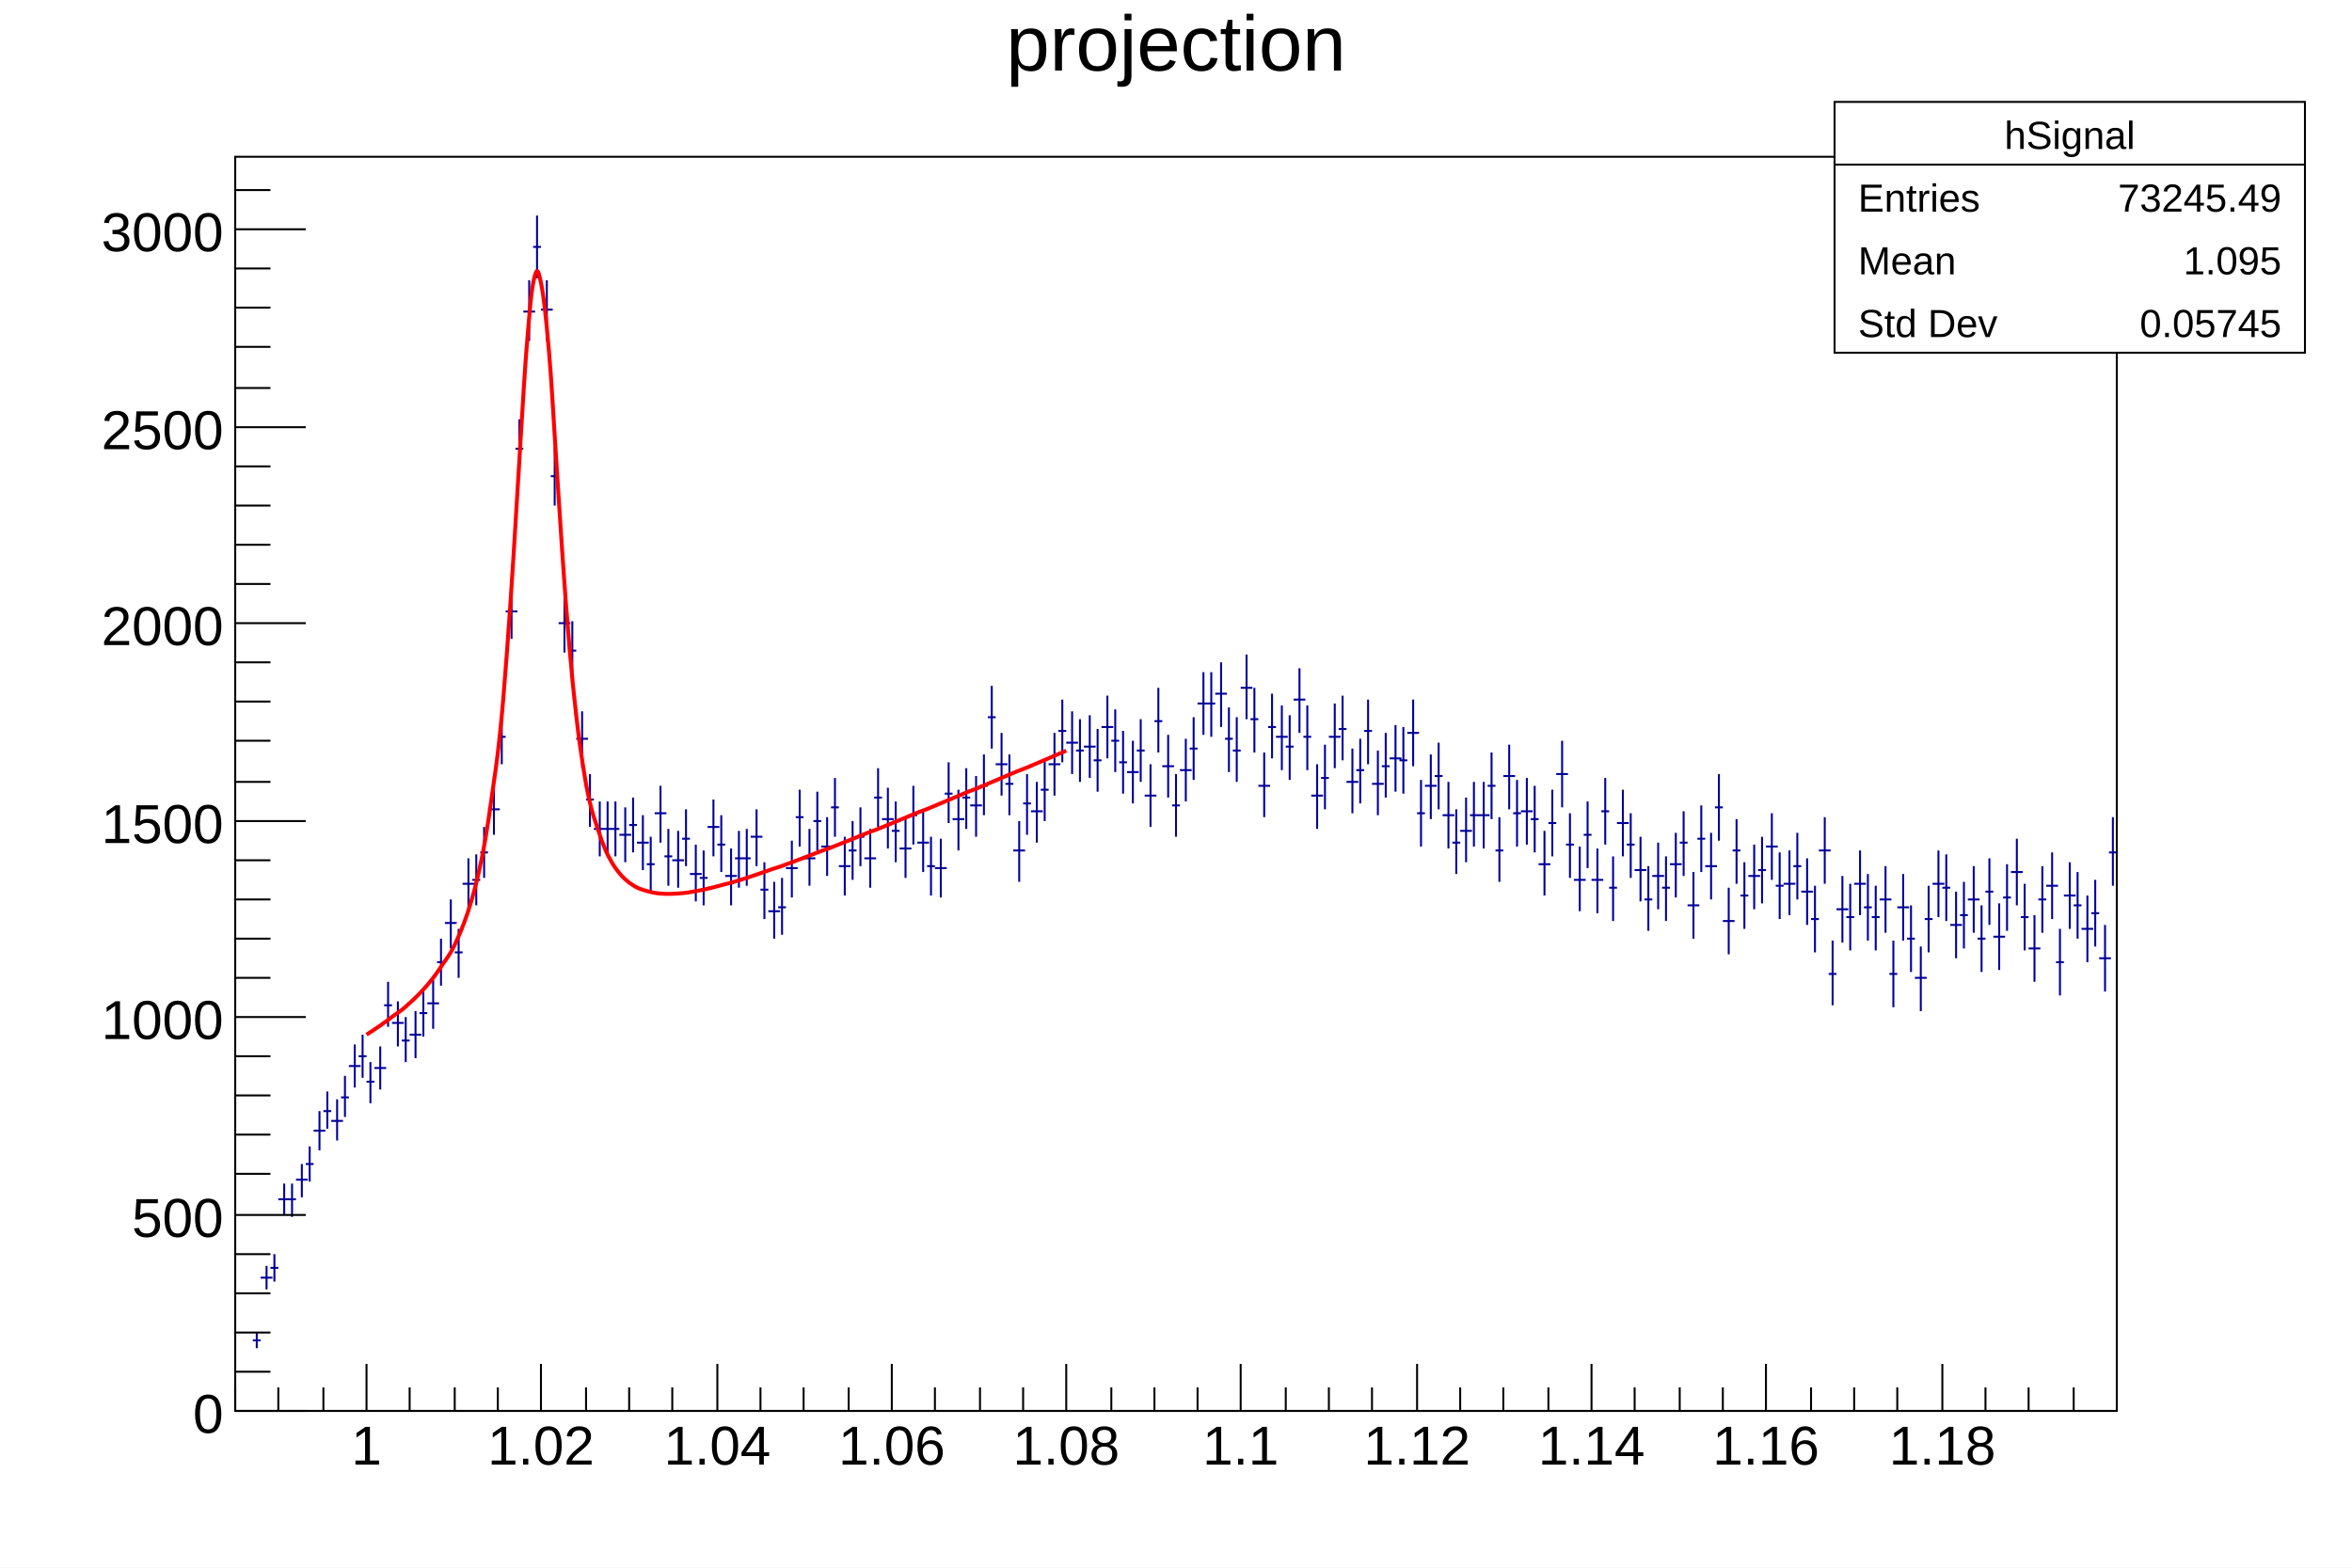
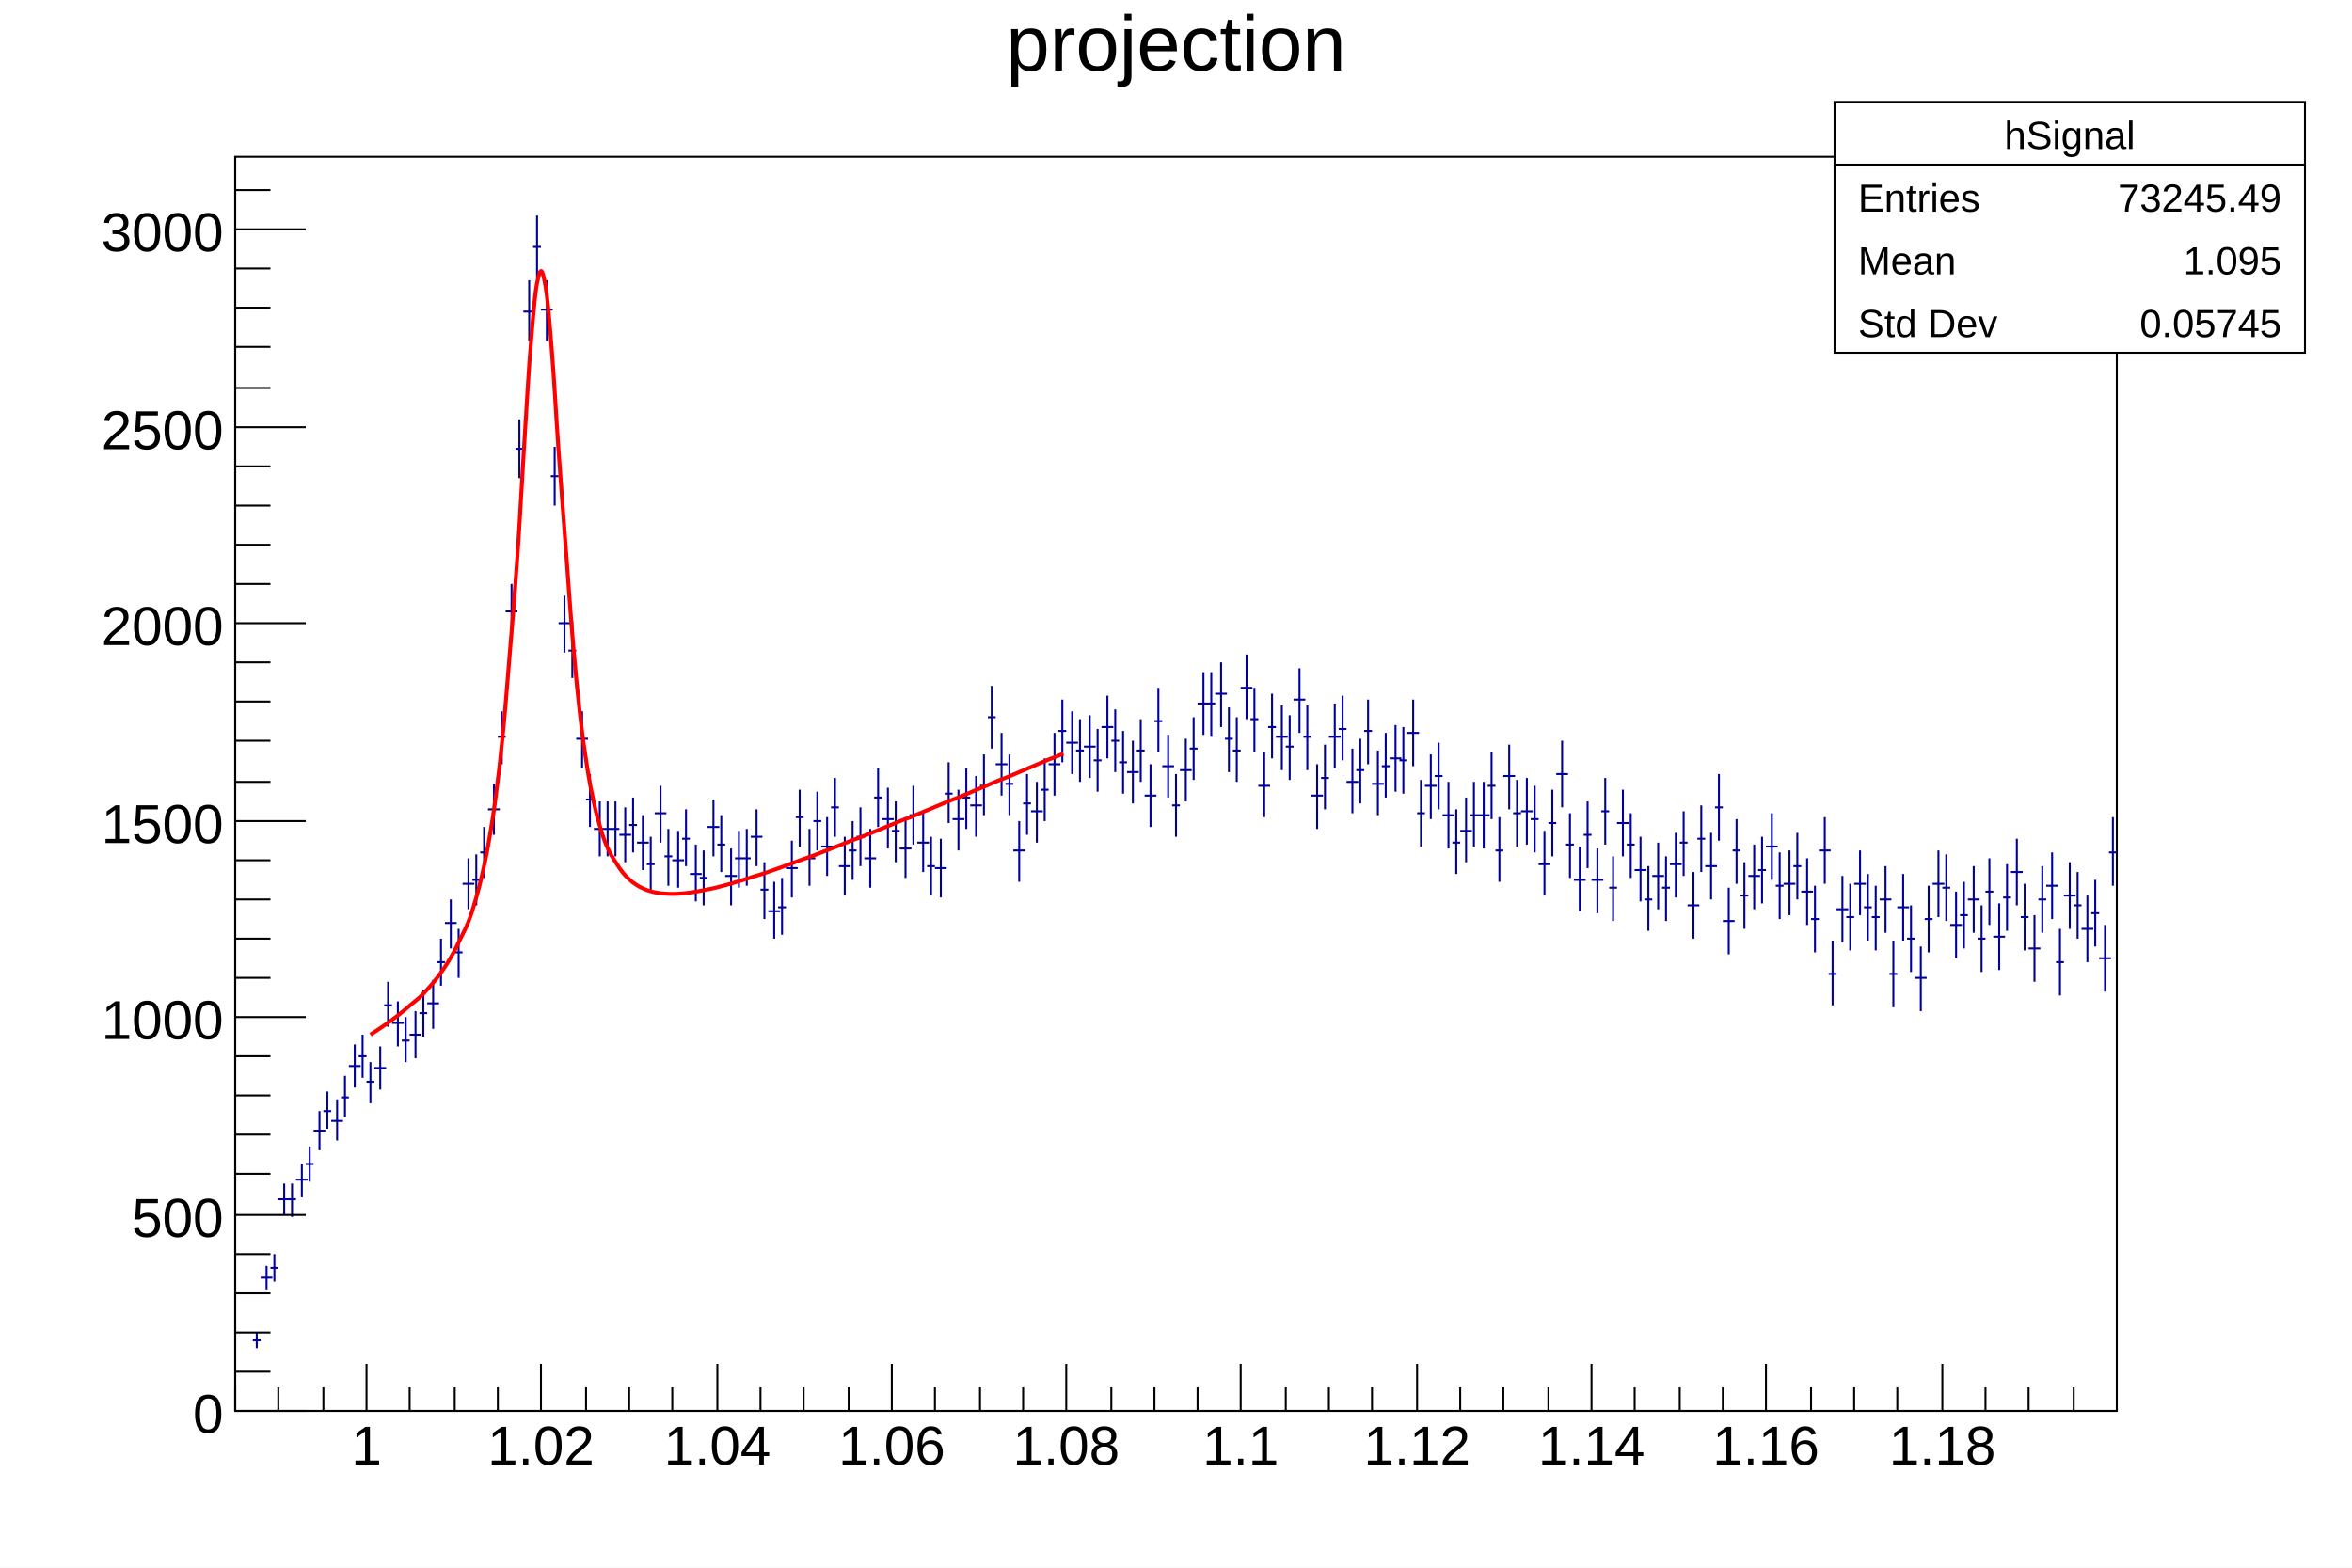
<svg xmlns="http://www.w3.org/2000/svg" viewBox="0 0 1200 800" preserveAspectRatio="none" width="1200" height="800">
  <path d="M0,0H1200V800H0Z" style="fill: white;" />
  <g>
    <g transform="translate(120,80)">
      <path d="M0,0H960V640H0Z" style="fill: white; stroke: black; stroke-width: 1;" />
      <svg x="0" y="0" overflow="hidden" width="960" height="640" viewBox="0 0 960 640">
        <g>
          <path d="M9,604h4M11,600v8M13,572h6M16,566v12M18,567h4M20,560v14M22,532h6M25,524v16M27,532h4M29,524v17M31,522h6M34,514v17M36,514h4M38,505v18M40,497h6M43,487v20M45,487h4M47,477v19M49,492h6M52,481v21M54,480h4M56,469v21M58,464h6M61,453v22M63,459h4M65,448v22M67,472h4M69,462v21M71,465h6M74,454v22M76,433h4M78,421v23M80,442h6M83,431v23M85,451h4M87,439v23M89,448h6M92,436v24M94,437h4M96,425v24M98,432h6M101,420v25M103,411h4M105,399v24M107,391h6M110,379v25M112,406h4M114,394v25M116,371h6M119,358v26M121,369h4M123,356v26M125,355h4M127,342v26M129,333h6M132,320v26M134,296h4M136,283v27M138,232h6M141,218v28M143,149h4M145,134v30M147,79h6M150,63v31M152,46h4M154,30v32M156,78h6M159,63v31M161,163h4M163,148v30M165,238h6M168,224v29M170,252h4M172,237v29M174,297h6M177,283v29M179,328h4M181,315v27M183,343h6M186,329v28M188,343h4M190,329v28M192,343h4M194,329v28M196,346h6M199,332v28M201,341h4M203,327v28M205,350h6M208,336v28M210,361h4M212,347v28M214,335h6M217,321v29M219,357h4M221,343v29M223,359h6M226,344v29M228,348h4M230,333v29M232,366h6M235,351v29M237,368h4M239,354v28M241,342h6M244,328v29M246,351h4M248,336v29M250,367h6M253,353v29M255,358h4M257,344v29M259,358h4M261,343v29M263,347h6M266,333v29M268,374h4M270,360v29M272,385h6M275,370v29M277,383h4M279,368v29M281,363h6M284,349v29M286,337h4M288,323v29M290,358h6M293,343v29M295,339h4M297,324v30M299,352h6M302,337v30M304,332h4M306,317v30M308,362h6M311,347v30M313,354h4M315,339v30M317,347h4M319,332v30M321,358h6M324,343v30M326,327h4M328,312v30M330,338h6M333,322v31M335,344h4M337,329v31M339,353h6M342,337v31M344,336h4M346,321v30M348,350h6M351,334v31M353,362h4M355,347v30M357,363h6M360,348v30M362,325h4M364,309v31M366,338h6M369,323v31M371,327h4M373,312v31M375,331h6M378,316v31M380,321h4M382,305v31M384,286h4M386,270v32M388,310h6M391,294v32M393,320h4M395,305v31M397,354h6M400,339v31M402,330h4M404,315v31M406,334h6M409,319v31M411,323h4M413,307v32M415,310h6M418,294v32M420,293h4M422,277v32M424,299h6M427,283v32M429,303h4M431,287v32M433,301h6M436,285v32M438,308h4M440,292v32M442,291h6M445,275v32M447,298h4M449,282v32M451,309h4M453,293v32M455,314h6M458,298v32M460,303h4M462,287v32M464,326h6M467,310v32M469,288h4M471,271v33M473,311h6M476,295v32M478,331h4M480,315v32M482,313h6M485,297v32M487,302h4M489,286v32M491,279h6M494,263v32M496,279h4M498,263v33M500,274h6M503,258v33M505,297h4M507,281v33M509,303h4M511,286v33M513,271h6M516,254v33M518,287h4M520,271v33M522,321h6M525,304v33M527,291h4M529,274v33M531,296h6M534,280v33M536,301h4M538,285v33M540,277h6M543,261v33M545,296h4M547,280v33M549,326h6M552,310v33M554,317h4M556,300v33M558,296h6M561,279v33M563,292h4M565,275v33M567,319h6M570,302v33M572,313h4M574,297v33M576,293h4M578,277v33M580,320h6M583,303v33M585,311h4M587,294v33M589,307h6M592,290v34M594,308h4M596,291v34M598,294h6M601,277v34M603,335h4M605,318v34M607,321h6M610,305v33M612,316h4M614,299v34M616,336h6M619,319v34M621,350h4M623,333v33M625,344h6M628,327v33M630,336h4M632,319v33M634,336h6M637,319v34M639,321h4M641,304v34M643,354h4M645,337v33M647,316h6M650,300v33M652,335h4M654,318v34M656,334h6M659,317v34M661,338h4M663,321v34M665,361h6M668,344v33M670,340h4M672,323v34M674,315h6M677,298v34M679,351h4M681,335v33M683,369h6M686,352v33M688,346h4M690,329v34M692,369h6M695,353v33M697,334h4M699,317v34M701,373h4M703,357v33M705,340h6M708,323v34M710,351h4M712,335v33M714,364h6M717,347v33M719,379h4M721,362v33M723,367h6M726,350v34M728,373h4M730,357v33M732,361h6M735,345v33M737,350h4M739,334v33M741,382h6M744,365v34M746,348h4M748,331v34M750,362h6M753,345v34M755,332h4M757,315v34M759,390h6M762,373v34M764,354h4M766,338v33M768,377h4M770,360v34M772,367h6M775,351v33M777,364h4M779,347v34M781,352h6M784,335v34M786,372h4M788,355v34M790,371h6M793,354v33M795,362h4M797,345v34M799,375h6M802,358v34M804,389h4M806,372v34M808,354h6M811,337v34M813,417h4M815,400v33M817,384h6M820,367v34M822,388h4M824,371v34M826,371h6M829,354v33M831,383h4M833,366v34M835,388h4M837,372v33M839,379h6M842,362v34M844,417h4M846,400v34M848,383h6M851,366v34M853,399h4M855,382v34M857,419h6M860,403v33M862,389h4M864,372v34M866,371h6M869,354v34M871,373h4M873,356v34M875,392h6M878,375v34M880,387h4M882,370v34M884,379h6M887,362v34M889,399h4M891,382v34M893,375h4M895,358v34M897,398h6M900,381v34M902,378h4M904,361v34M906,365h6M909,348v34M911,388h4M913,371v34M915,404h6M918,387v34M920,379h4M922,362v34M924,372h6M927,355v34M929,411h4M931,394v34M933,377h6M936,360v34M938,382h4M940,365v34M942,394h6M945,377v34M947,386h4M949,369v34M951,409h6M954,392v34M956,355h4M958,337v35" style="stroke: #00009a; stroke-width: 1;" />
        </g>
        <g>
-           <path d="M67,447.98C67.7,447.53,69.1,446.63,70.5,445.7S72.6,444.29,74,443.32S76.1,441.84,77.5,440.82S79.5,439.27,81,438.17S83.5,436.53,85,435.36S87.1,433.6,88.5,432.34S90.6,430.44,92,429.06S94.1,426.99,95.5,425.47S97.6,423.18,99,421.49S101.1,418.92,102.5,417S104.5,414.09,106,411.87S108.5,408.52,110,405.91S112.1,401.97,113.5,398.84S115.6,394.11,117,390.29S119.1,384.5,120.5,379.7S122.6,372.44,124,366.28S126.1,356.96,127.5,348.88S129.5,336.63,131,325.89S133.5,309.43,135,295.19S137.1,272.95,138.5,254.64S140.6,225.34,142,203.65S144.1,168.19,145.5,146.16S147.6,110.32,149,93.52S151.1,68.03,152.5,62.19S154.5,57.1,156,64.32S158.5,81.14,160,98.32S162.1,129.06,163.5,150.19S165.6,184.01,167,203.94S169.1,233.6,170.5,249.84S172.6,272.92,174,285.16S176.1,302.13,177.5,311.03S179.5,323.25,181,329.65S183.5,338.43,185,343.05S187.1,349.4,188.5,352.75S190.6,357.37,192,359.81S194.1,363.18,195.5,364.97S197.6,367.43,199,368.72S201.1,370.51,202.5,371.44S204.5,372.72,206,373.37S208.5,374.25,210,374.68S212.1,375.27,213.5,375.53S215.6,375.87,217,375.99S219.1,376.14,220.5,376.16S222.5,376.15,224,376.08S226.5,375.94,228,375.8S230.1,375.56,231.5,375.36S233.6,375.03,235,374.77S237.1,374.38,238.5,374.08S240.6,373.62,242,373.28S244.1,372.77,245.5,372.41S247.5,371.85,249,371.46S251.5,370.87,253,370.45S255.1,369.83,256.5,369.39S258.6,368.74,260,368.29S262.1,367.6,263.5,367.14S265.6,366.44,267,365.96S269.1,365.24,270.5,364.74S272.5,364.01,274,363.5S276.5,362.75,278,362.24S280.1,361.47,281.5,360.95S283.6,360.17,285,359.65S287.1,358.86,288.5,358.33S290.6,357.53,292,356.99S294.1,356.18,295.5,355.64S297.5,354.82,299,354.27S301.5,353.45,303,352.89S305.1,352.06,306.5,351.51S308.6,350.67,310,350.11S312.1,349.27,313.5,348.71S315.6,347.86,317,347.29S319.1,346.44,320.5,345.87S322.5,345.02,324,344.45S326.5,343.59,328,343.01S330.1,342.15,331.5,341.57S333.6,340.71,335,340.13S337.1,339.26,338.5,338.68S340.6,337.81,342,337.23S344.1,336.36,345.5,335.77S347.5,334.9,349,334.31S351.5,333.43,353,332.85S355.1,331.97,356.5,331.38S358.6,330.5,360,329.91S362.1,329.02,363.5,328.44S365.6,327.55,367,326.96S369.1,326.07,370.5,325.48S372.5,324.59,374,324S376.5,323.11,378,322.52S380.1,321.62,381.5,321.03S383.6,320.14,385,319.54S387.1,318.65,388.5,318.05S390.6,317.16,392,316.56S394.1,315.67,395.5,315.07S397.5,314.17,399,313.58S401.5,312.68,403,312.08S405.1,311.18,406.5,310.58S408.6,309.69,410,309.09S412.1,308.19,413.5,307.59S415.6,306.69,417,306.09S419.1,305.19,420.5,304.59S423.3,303.38,424,303.08" style="fill: none; stroke: red; stroke-width: 2;" />
+           <path d="M69,447.98C69.7,447.53,71.1,446.63,72.5,445.7S74.6,444.29,76,443.32S78.1,441.84,79.5,440.82S81.6,439.27,83,438.17S85.1,436.53,86.5,435.36S88.5,433.6,90,432.34S92.5,430.44,94,429.06S96.1,426.99,97.5,425.47S99.6,423.18,101,421.49S103.1,418.92,104.5,417S106.6,414.09,108,411.87S110.1,408.52,111.5,405.91S113.5,401.97,115,398.84S117.5,394.11,119,390.29S121.1,384.5,122.5,379.7S124.6,372.44,126,366.28S128.1,356.96,129.5,348.88S131.6,336.63,133,325.89S135.1,309.43,136.5,295.19S138.5,272.95,140,254.64S142.5,225.34,144,203.65S146.1,168.19,147.5,146.16S149.6,110.32,151,93.52S153.1,68.03,154.5,62.19S156.6,57.1,158,64.32S160.1,81.14,161.5,98.32S163.5,129.06,165,150.19S167.5,184.01,169,203.94S171.1,233.6,172.5,249.84S174.6,272.92,176,285.16S178.1,302.13,179.5,311.03S181.6,323.25,183,329.65S185.1,338.43,186.5,343.05S188.5,349.4,190,352.75S192.5,357.37,194,359.81S196.1,363.18,197.5,364.97S199.6,367.43,201,368.72S203.1,370.51,204.5,371.44S206.6,372.72,208,373.37S210.1,374.25,211.5,374.68S213.5,375.27,215,375.53S217.5,375.87,219,375.99S221.1,376.14,222.5,376.16S224.6,376.15,226,376.08S228.1,375.94,229.5,375.8S231.6,375.56,233,375.36S235.1,375.03,236.5,374.77S238.5,374.38,240,374.08S242.5,373.62,244,373.28S246.1,372.77,247.5,372.41S249.6,371.85,251,371.46S253.1,370.87,254.5,370.45S256.6,369.83,258,369.39S260.1,368.74,261.5,368.29S263.5,367.6,265,367.14S267.5,366.44,269,365.96S271.1,365.24,272.5,364.74S274.6,364.01,276,363.5S278.1,362.75,279.5,362.24S281.6,361.47,283,360.95S285.1,360.17,286.5,359.65S288.5,358.86,290,358.33S292.5,357.53,294,356.99S296.1,356.18,297.5,355.64S299.6,354.82,301,354.27S303.1,353.45,304.5,352.89S306.6,352.06,308,351.51S310.1,350.67,311.5,350.11S313.5,349.27,315,348.71S317.5,347.86,319,347.29S321.1,346.44,322.5,345.87S324.6,345.02,326,344.45S328.1,343.59,329.5,343.01S331.6,342.15,333,341.57S335.1,340.71,336.5,340.13S338.5,339.26,340,338.68S342.5,337.81,344,337.23S346.1,336.36,347.5,335.77S349.6,334.9,351,334.31S353.1,333.43,354.5,332.85S356.6,331.97,358,331.38S360.1,330.5,361.5,329.91S363.5,329.02,365,328.44S367.5,327.55,369,326.96S371.1,326.07,372.5,325.48S374.6,324.59,376,324S378.1,323.11,379.5,322.52S381.6,321.62,383,321.03S385.1,320.14,386.5,319.54S388.5,318.65,390,318.05S392.5,317.16,394,316.56S396.1,315.67,397.5,315.07S399.6,314.17,401,313.58S403.1,312.68,404.5,312.08S406.6,311.18,408,310.58S410.1,309.69,411.5,309.09S413.5,308.19,415,307.59S417.5,306.69,419,306.09S421.81,304.9,422.5,304.59" style="fill: none; stroke: red; stroke-width: 2;" />
        </g>
      </svg>
      <g>
        <g transform="translate(0,640)">
          <path d="M0,0h960M0,-12V0M22,-12V0M45,-12V0M67,-24V0M89,-12V0M112,-12V0M134,-12V0M156,-24V0M179,-12V0M201,-12V0M223,-12V0M246,-24V0M268,-12V0M290,-12V0M313,-12V0M335,-24V0M357,-12V0M380,-12V0M402,-12V0M424,-24V0M447,-12V0M469,-12V0M491,-12V0M513,-24V0M536,-12V0M558,-12V0M580,-12V0M603,-24V0M625,-12V0M647,-12V0M670,-12V0M692,-24V0M714,-12V0M737,-12V0M759,-12V0M781,-24V0M804,-12V0M826,-12V0M848,-12V0M871,-24V0M893,-12V0M915,-12V0M938,-12V0" style="stroke: black; stroke-width: 1;" />
          <g font-family="Arial" font-size="28" space="preserve" fill="black" text-anchor="middle">
            <text dy=".8em" transform="translate(67,5)">
       1
      </text>
            <text dy=".8em" transform="translate(156,5)">
       1.02
      </text>
            <text dy=".8em" transform="translate(246,5)">
       1.04
      </text>
            <text dy=".8em" transform="translate(335,5)">
       1.06
      </text>
            <text dy=".8em" transform="translate(424,5)">
       1.08
      </text>
            <text dy=".8em" transform="translate(513,5)">
       1.1
      </text>
            <text dy=".8em" transform="translate(603,5)">
       1.12
      </text>
            <text dy=".8em" transform="translate(692,5)">
       1.14
      </text>
            <text dy=".8em" transform="translate(781,5)">
       1.16
      </text>
            <text dy=".8em" transform="translate(871,5)">
       1.18
      </text>
          </g>
        </g>
        <g>
          <path d="M0,0v640M36,640H0M18,620H0M18,600H0M18,580H0M18,560H0M36,540H0M18,519H0M18,499H0M18,479H0M18,459H0M36,439H0M18,419H0M18,399H0M18,379H0M18,359H0M36,339H0M18,319H0M18,298H0M18,278H0M18,258H0M36,238H0M18,218H0M18,198H0M18,178H0M18,158H0M36,138H0M18,118H0M18,97H0M18,77H0M18,57H0M36,37H0M18,17H0" style="stroke: black; stroke-width: 1;" />
          <g font-family="Arial" font-size="28" space="preserve" fill="black" text-anchor="end">
            <text dy=".4em" transform="translate(-6,640)">
       0
      </text>
            <text dy=".4em" transform="translate(-6,540)">
       500
      </text>
            <text dy=".4em" transform="translate(-6,439)">
       1000
      </text>
            <text dy=".4em" transform="translate(-6,339)">
       1500
      </text>
            <text dy=".4em" transform="translate(-6,238)">
       2000
      </text>
            <text dy=".4em" transform="translate(-6,138)">
       2500
      </text>
            <text dy=".4em" transform="translate(-6,37)">
       3000
      </text>
          </g>
        </g>
      </g>
    </g>
    <g transform="translate(120,4)" font-family="Arial" font-size="40" space="preserve">
      <text fill="black" text-anchor="middle" dy=".8em" transform="translate(480)">
    projection
   </text>
    </g>
    <g transform="translate(936,52)" font-family="Arial" font-size="20" space="preserve" fill="black">
      <path d="M0,0H240V128H0Z" style="fill: white; stroke: black; stroke-width: 1;" />
      <text text-anchor="middle" dy=".4em" transform="translate(120,16)">
    hSignal
   </text>
      <text text-anchor="start" dy=".4em" transform="translate(12,48)">
    Entries
   </text>
      <text text-anchor="end" dy=".4em" transform="translate(228,48)">
    73245.49
   </text>
      <text text-anchor="start" dy=".4em" transform="translate(12,80)">
    Mean
   </text>
      <text text-anchor="end" dy=".4em" transform="translate(228,80)">
    1.095
   </text>
      <text text-anchor="start" dy=".4em" transform="translate(12,112)">
    Std Dev
   </text>
      <text text-anchor="end" dy=".4em" transform="translate(228,112)">
    0.05745
   </text>
      <path d="M0,32h240" style="stroke: black; stroke-width: 1;" />
    </g>
  </g>
</svg>
